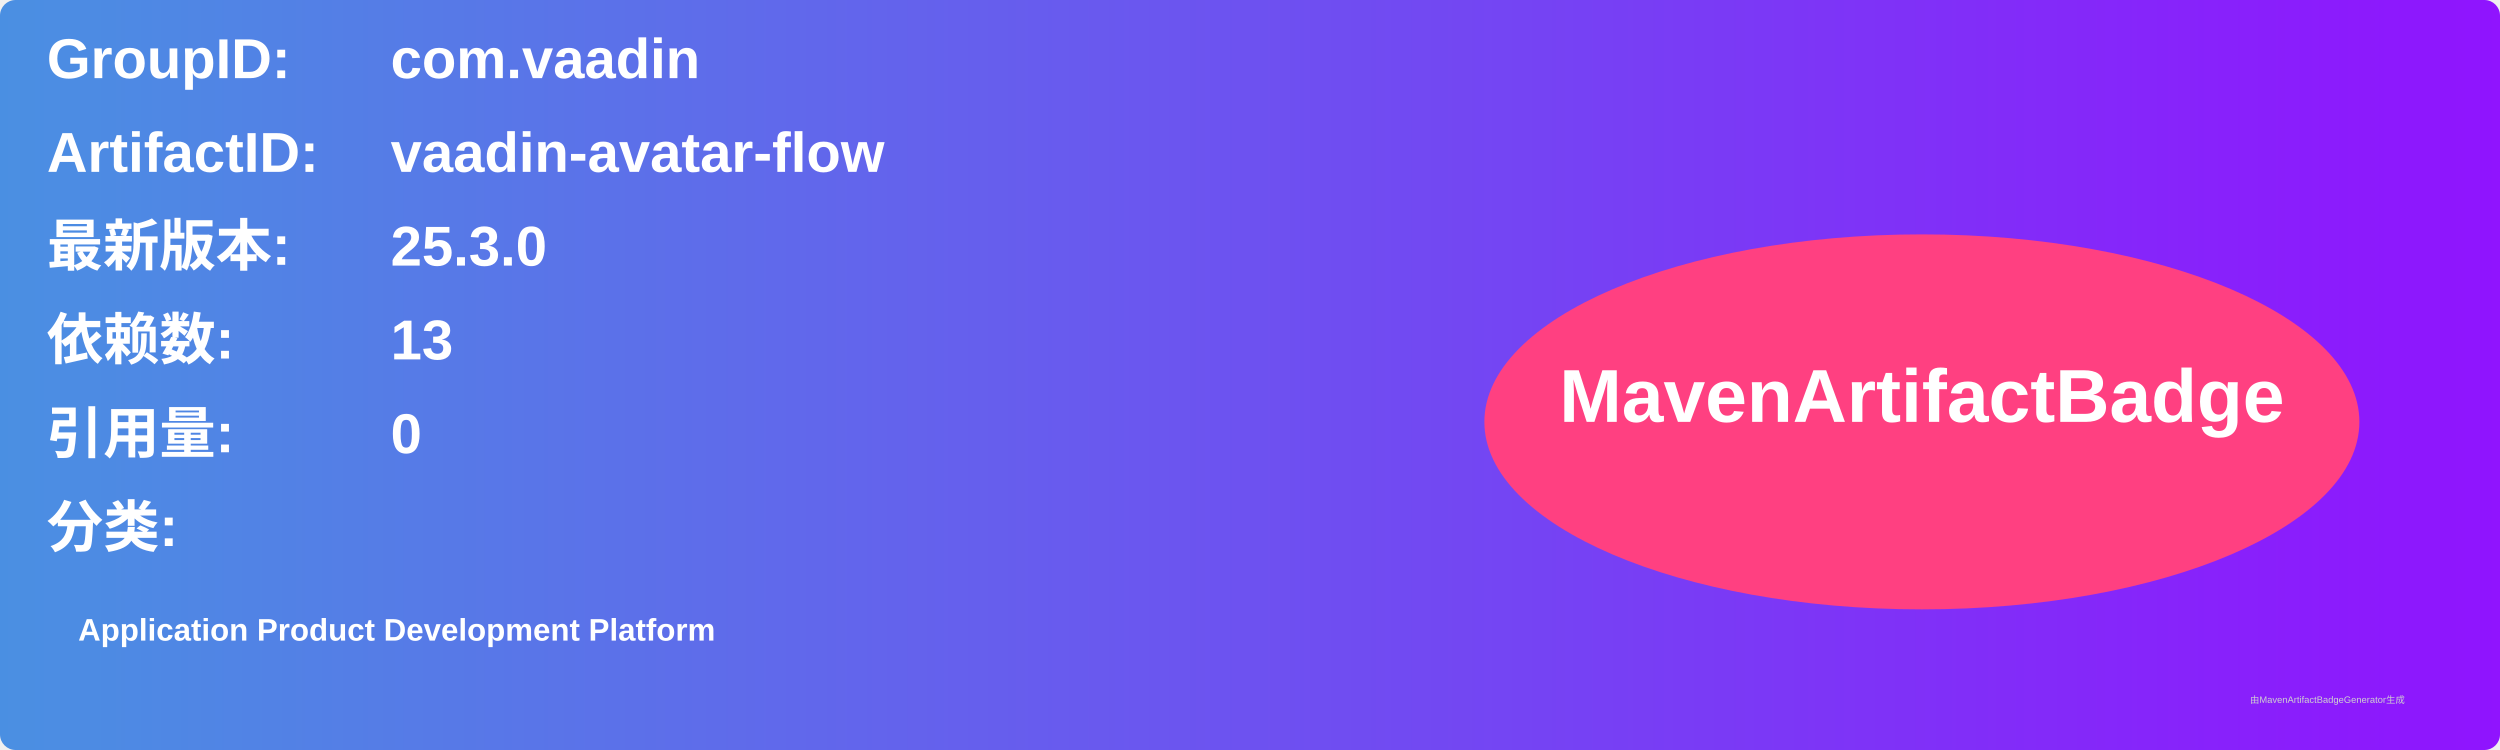
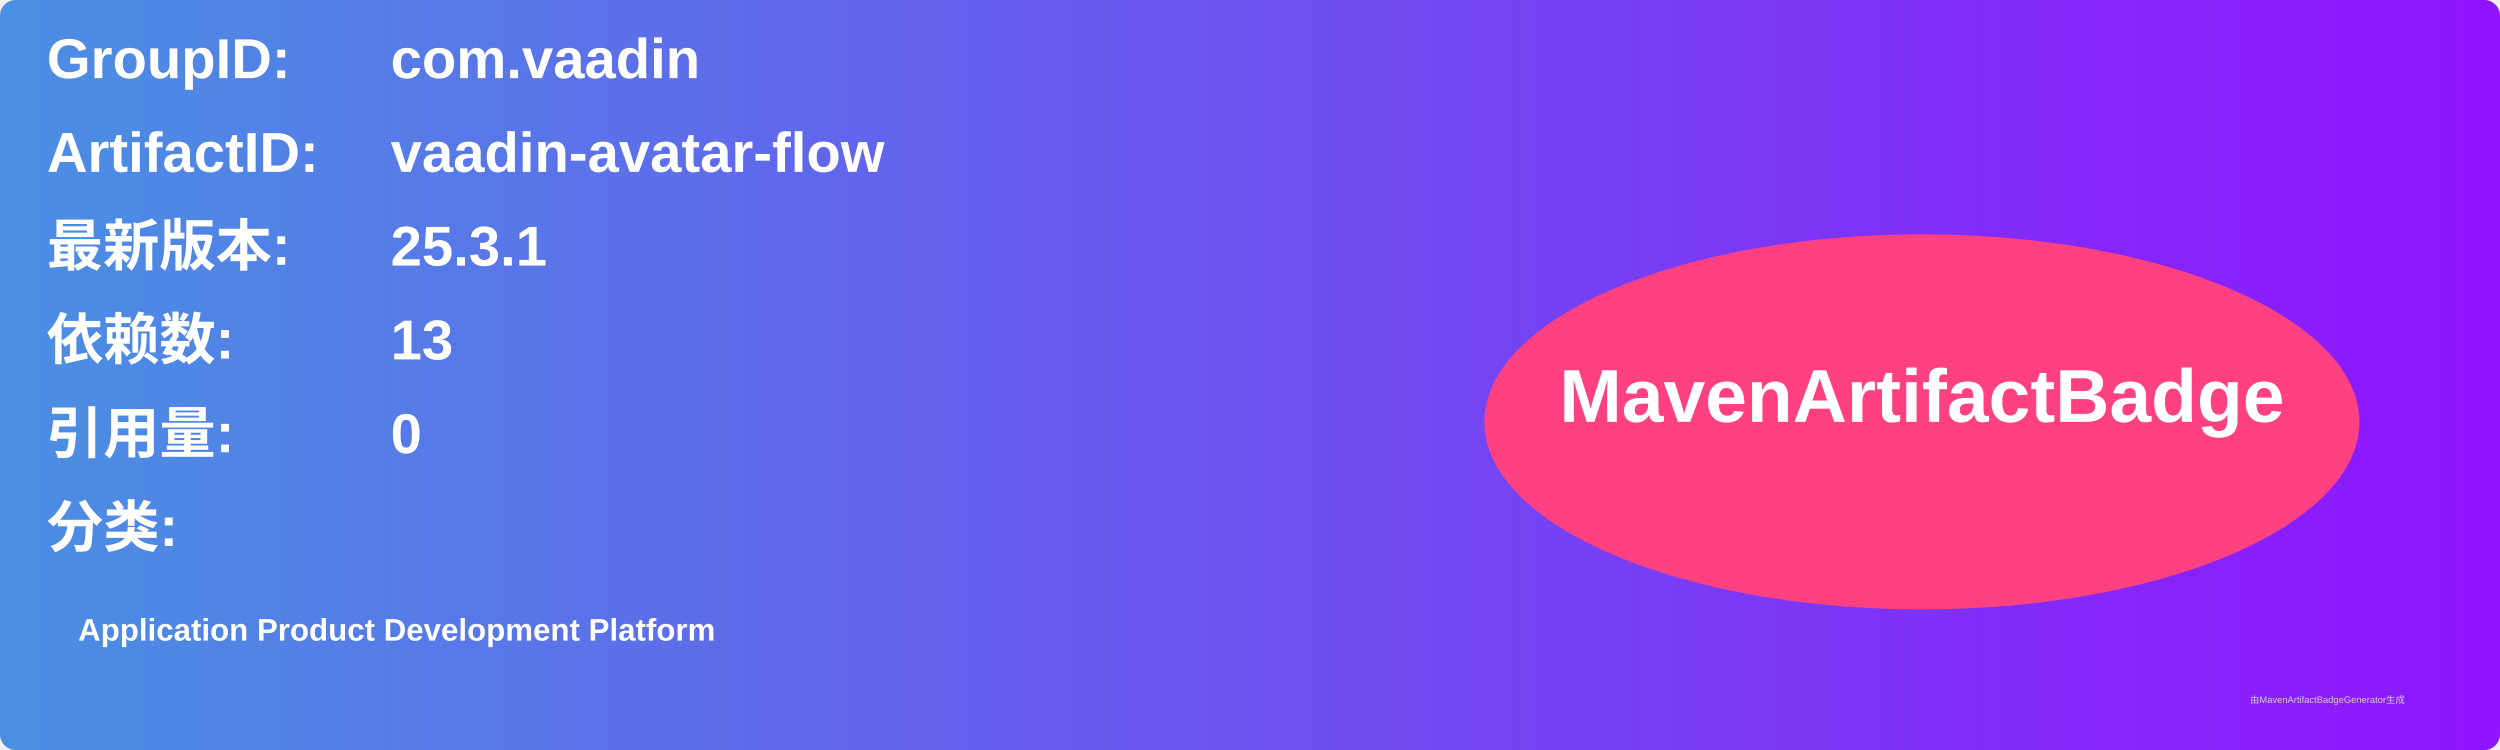
<svg xmlns="http://www.w3.org/2000/svg" width="800" height="240" viewBox="0 0 800 240">
  <linearGradient id="grad" x1="0%" y1="0%" x2="100%" y2="0%">
    <stop offset="0%" stop-color="#4a90e2" />
    <stop offset="100%" stop-color="#9013fe" />
  </linearGradient>
  <rect width="100%" height="100%" rx="5" ry="5" fill="url(#grad)" />
  <g transform="translate(15, 15)">
    <text x="0" y="10" font-family="Arial" font-size="18" fill="white" font-weight="bold" width="260">GroupID:</text>
    <text x="110" y="10" font-family="Arial" font-size="18" fill="white" font-weight="bold" width="460">com.vaadin</text>
    <text x="0" y="40" font-family="Arial" font-size="18" fill="white" font-weight="bold" width="260">ArtifactID:</text>
    <text x="110" y="40" font-family="Arial" font-size="18" fill="white" font-weight="bold" width="460">vaadin-avatar-flow</text>
    <text x="0" y="70" font-family="Arial" font-size="18" fill="white" font-weight="bold">最新版本:</text>
    <text x="110" y="70" font-family="Arial" font-size="18" fill="white" font-weight="bold">
-       <tspan font-weight="bold">25.3.0</tspan>
+       <tspan font-weight="bold">25.3.1</tspan>
    </text>
    <text x="0" y="100" font-family="Arial" font-size="18" fill="white" font-weight="bold">依赖数: </text>
    <text x="110" y="100" font-family="Arial" font-size="18" fill="white">
      <tspan font-weight="bold">13</tspan>
    </text>
    <text x="0" y="130" font-family="Arial" font-size="18" fill="white" font-weight="bold">引用量: </text>
    <text x="110" y="130" font-family="Arial" font-size="18" fill="white">
      <tspan font-weight="bold">0</tspan>
    </text>
    <text x="0" y="160" font-family="Arial" font-size="18" fill="white" font-weight="bold">分类:</text>
    <text x="10" y="190" font-family="Arial" font-size="10" fill="white">
      <tspan font-weight="bold">Application Product Development Platform</tspan>
    </text>
    <ellipse cx="600" cy="120" rx="140" ry="60" fill="#ff4081" />
    <text x="600" y="120" text-anchor="middle" font-family="Arial" font-size="24" fill="white" font-weight="bold">MavenArtifactBadge</text>
  </g>
  <text x="720" y="225" font-family="Arial" font-size="3" fill="#d0d0d0">由MavenArtifactBadgeGenerator生成</text>
</svg>
